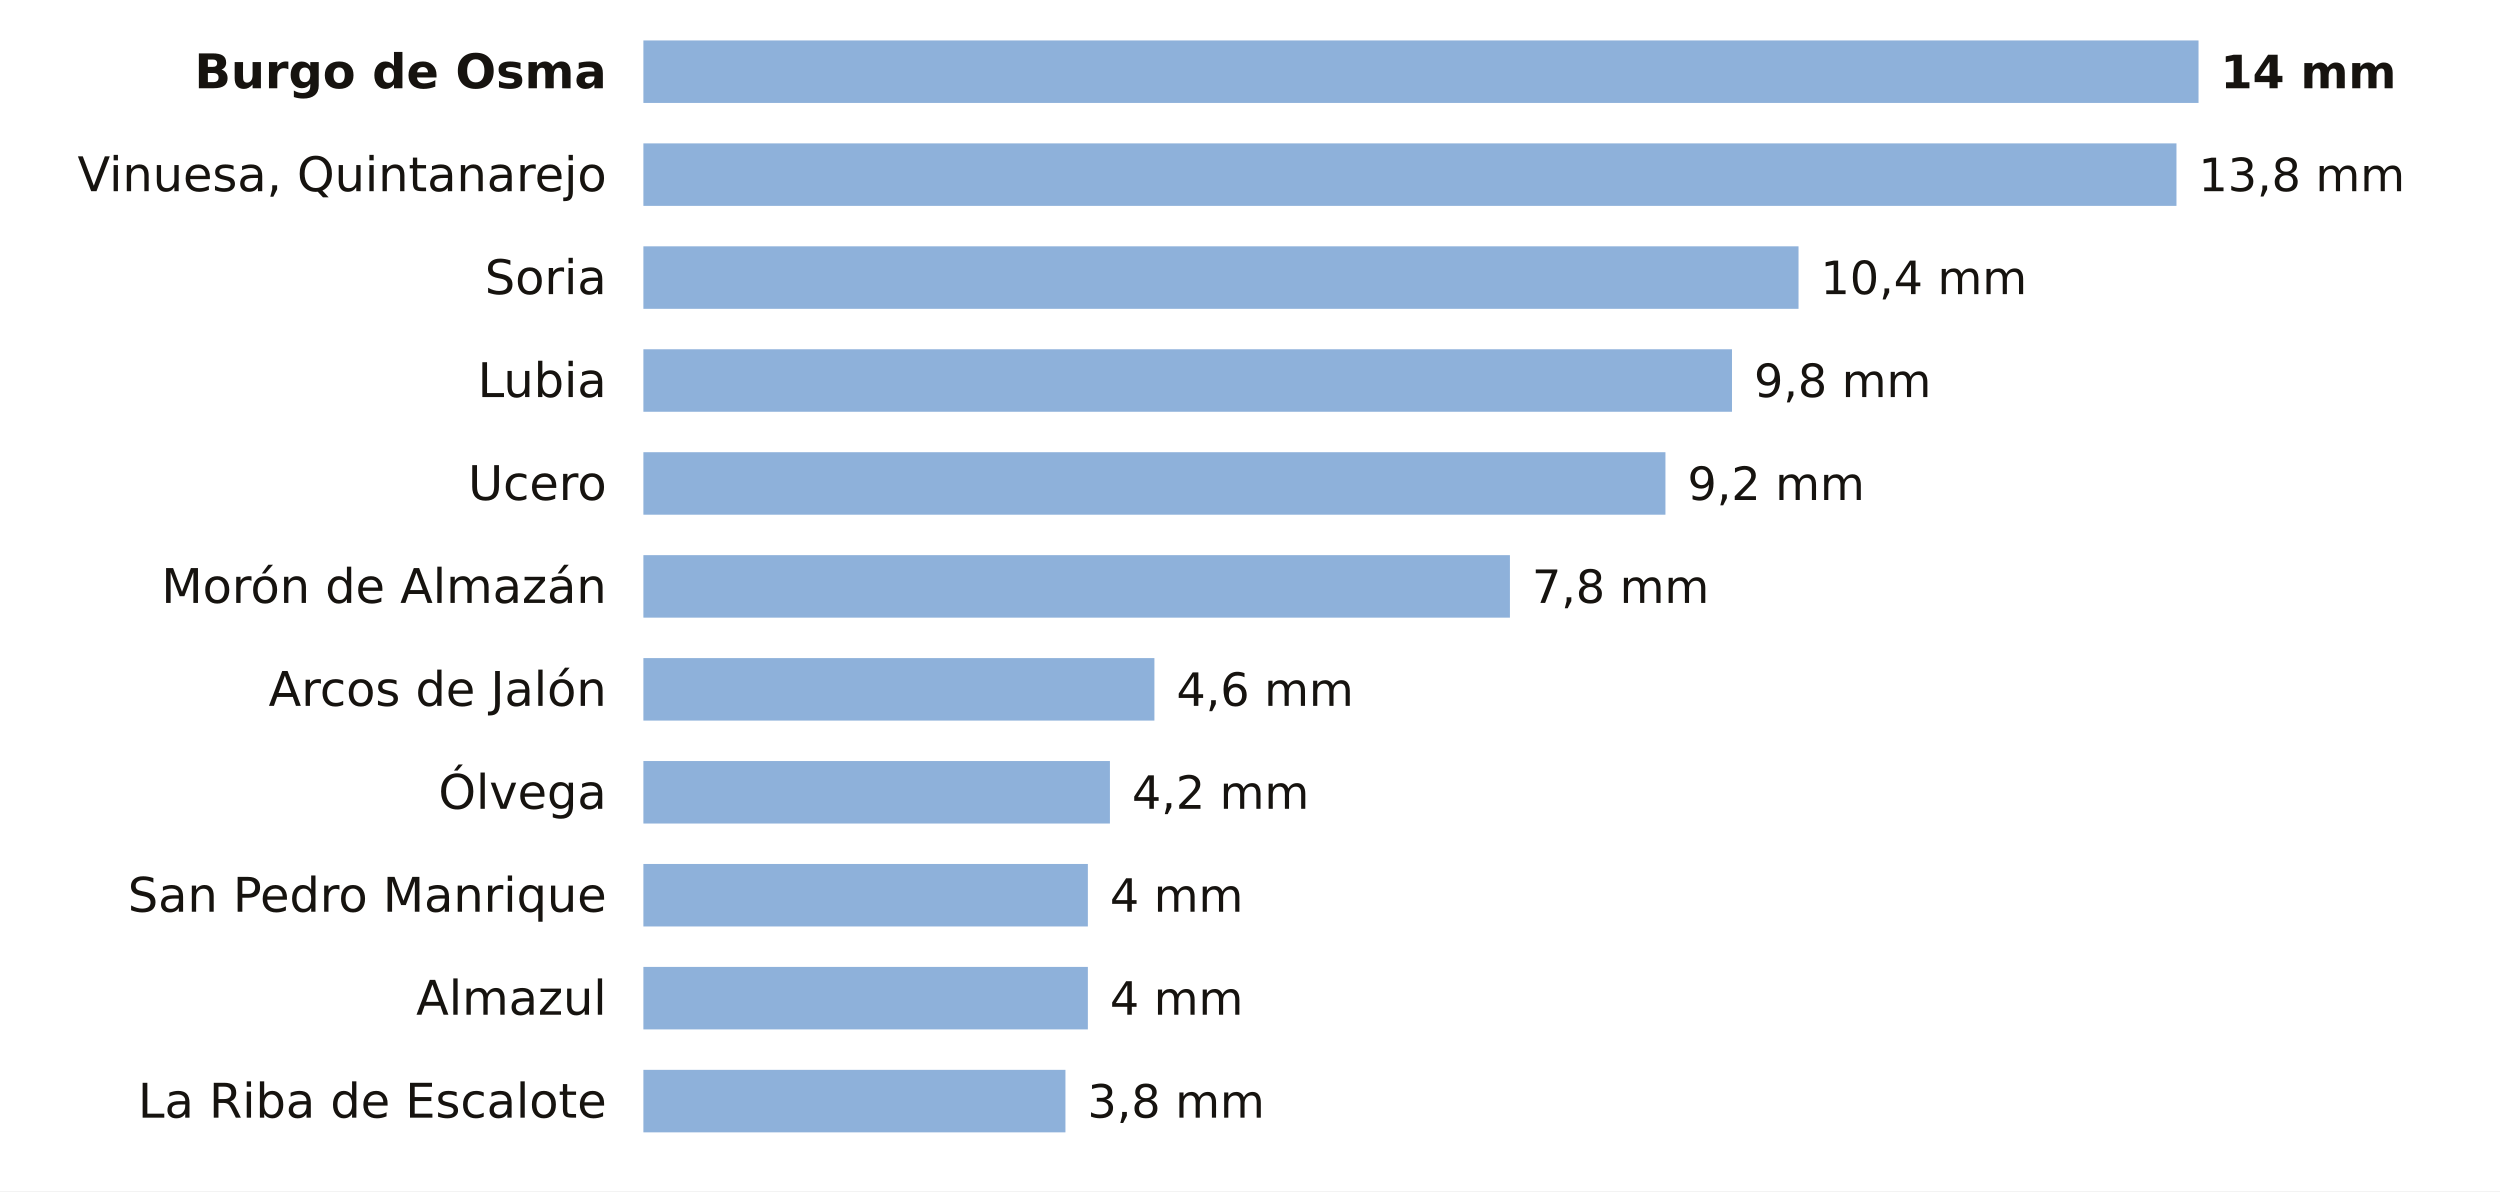
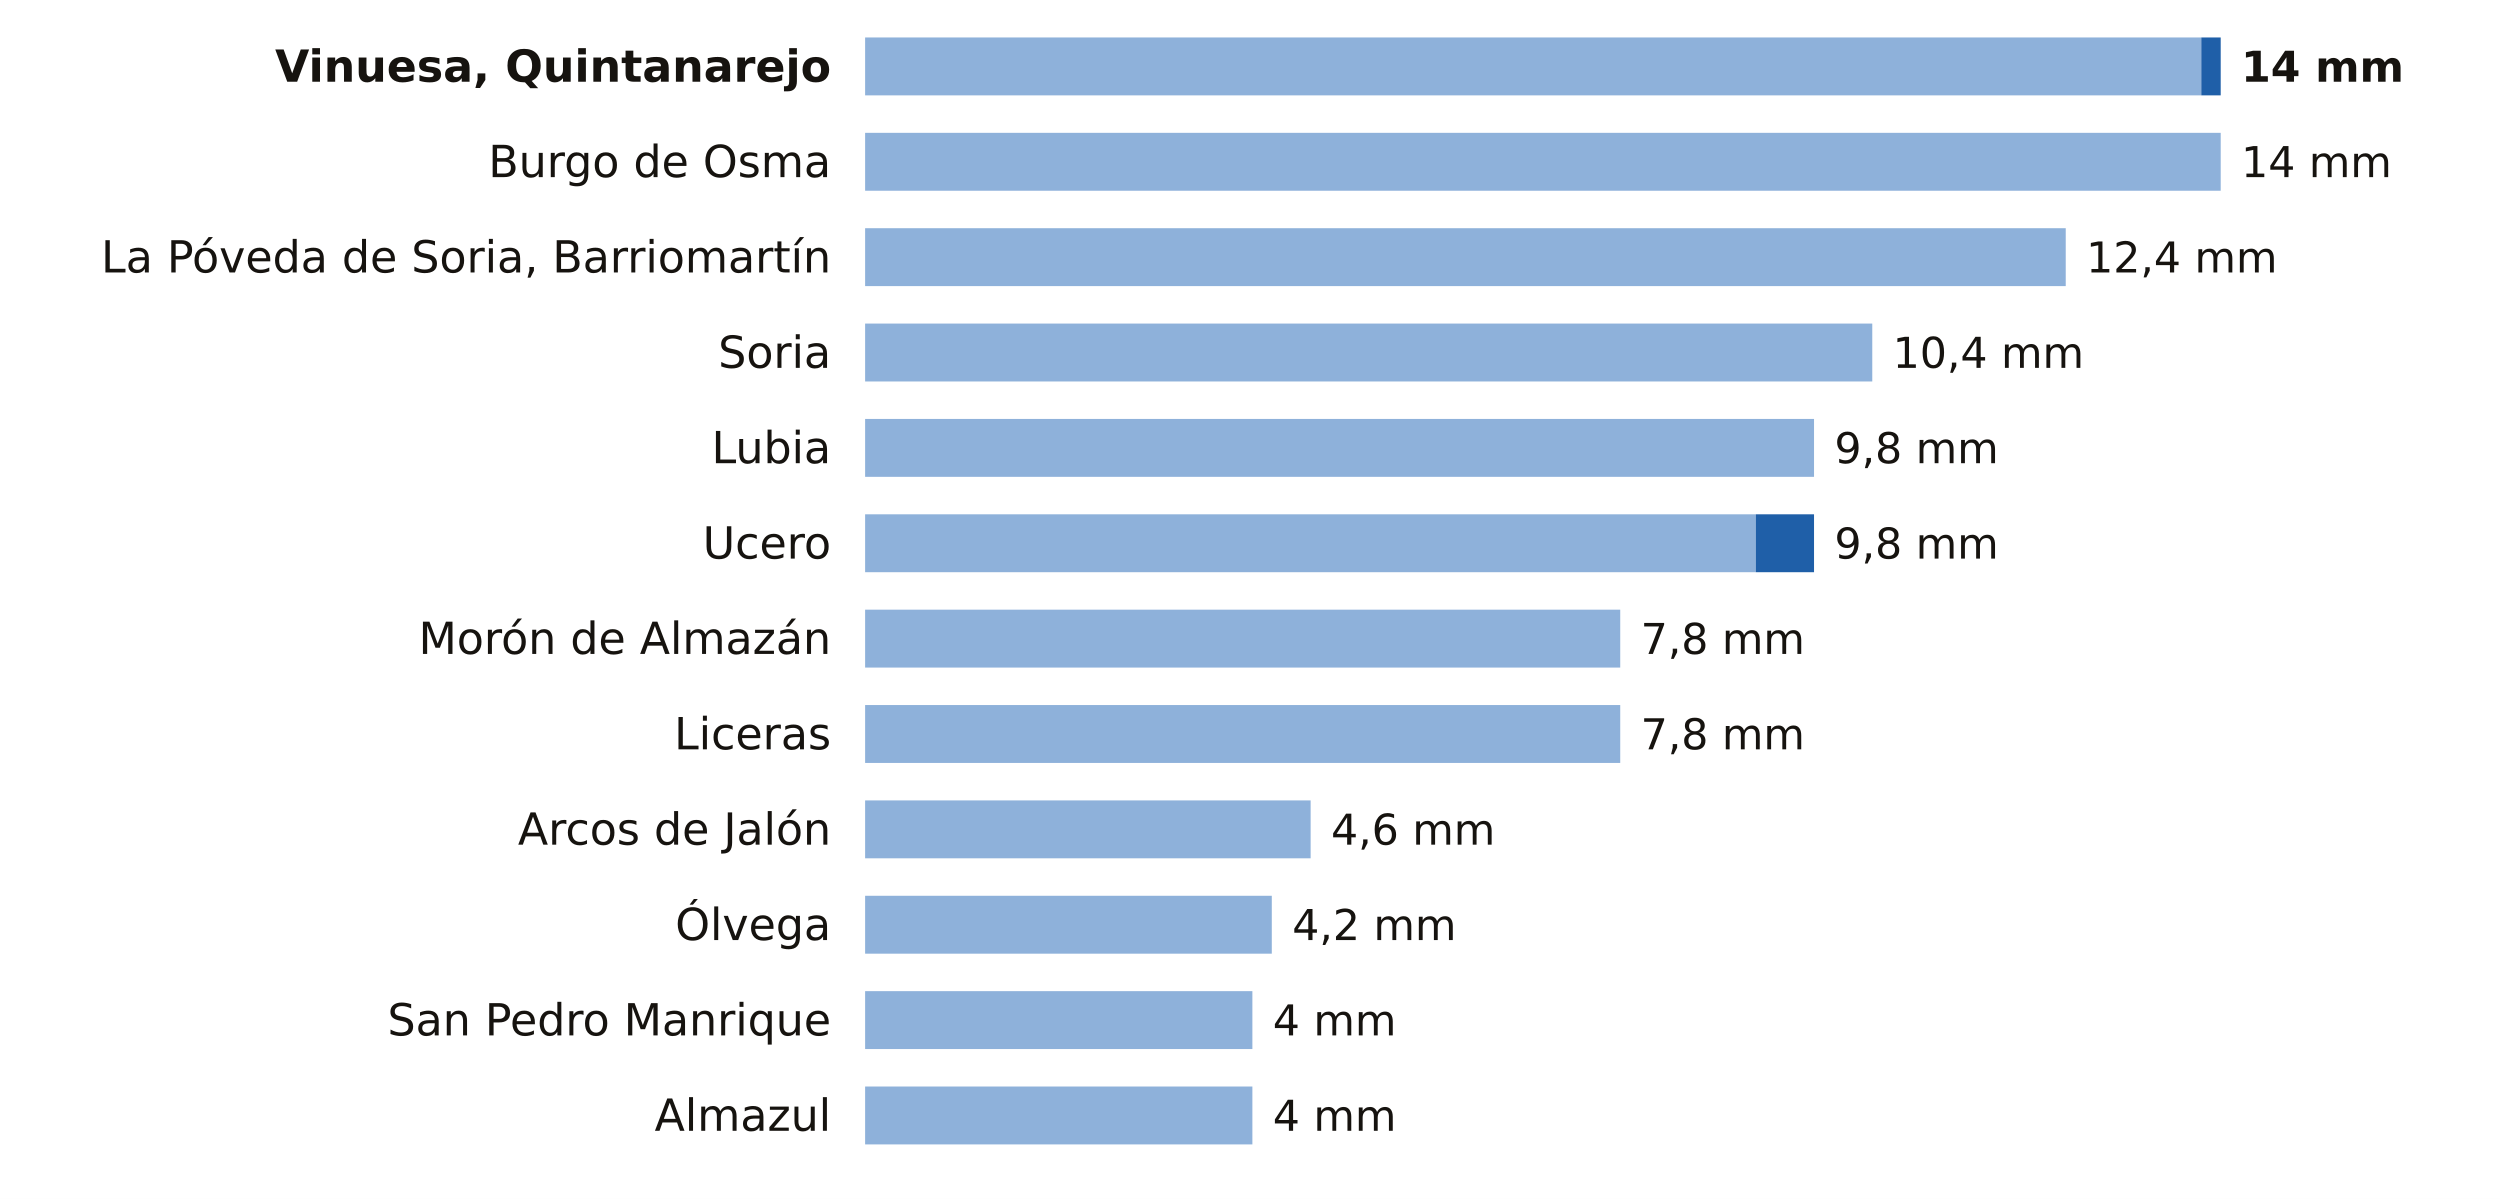
- <svg xmlns="http://www.w3.org/2000/svg" viewBox="0 0 680 324" width="680" height="324" role="img" aria-label="La lluvia de los últimos 7 días en las estaciones de AEMET de Soria">
-   <rect width="680" height="324" fill="#FFFFFF" />
-   <text x="165.0" y="24.0" font-size="13" fill="#16130F" text-anchor="end" font-weight="600" font-family="Public Sans, DejaVu Sans, Arial, sans-serif">Burgo de Osma</text>
-   <rect x="175" y="11" width="423.0" height="17" fill="#8EB1DA" />
-   <text x="604.0" y="24.0" font-size="12.5" fill="#16130F" text-anchor="start" font-weight="700" font-family="Public Sans, DejaVu Sans, Arial, sans-serif">14 mm</text>
-   <text x="165.0" y="52.0" font-size="13" fill="#16130F" text-anchor="end" font-weight="400" font-family="Public Sans, DejaVu Sans, Arial, sans-serif">Vinuesa, Quintanarejo</text>
-   <rect x="175" y="39" width="417.0" height="17" fill="#8EB1DA" />
-   <text x="598.0" y="52.0" font-size="12.5" fill="#16130F" text-anchor="start" font-weight="500" font-family="Public Sans, DejaVu Sans, Arial, sans-serif">13,8 mm</text>
-   <text x="165.0" y="80.0" font-size="13" fill="#16130F" text-anchor="end" font-weight="400" font-family="Public Sans, DejaVu Sans, Arial, sans-serif">Soria</text>
-   <rect x="175" y="67" width="314.2" height="17" fill="#8EB1DA" />
-   <text x="495.2" y="80.0" font-size="12.5" fill="#16130F" text-anchor="start" font-weight="500" font-family="Public Sans, DejaVu Sans, Arial, sans-serif">10,4 mm</text>
-   <text x="165.0" y="108.0" font-size="13" fill="#16130F" text-anchor="end" font-weight="400" font-family="Public Sans, DejaVu Sans, Arial, sans-serif">Lubia</text>
-   <rect x="175" y="95" width="296.1" height="17" fill="#8EB1DA" />
-   <text x="477.1" y="108.0" font-size="12.5" fill="#16130F" text-anchor="start" font-weight="500" font-family="Public Sans, DejaVu Sans, Arial, sans-serif">9,8 mm</text>
-   <text x="165.0" y="136.0" font-size="13" fill="#16130F" text-anchor="end" font-weight="400" font-family="Public Sans, DejaVu Sans, Arial, sans-serif">Ucero</text>
-   <rect x="175" y="123" width="278.0" height="17" fill="#8EB1DA" />
-   <text x="459.0" y="136.0" font-size="12.5" fill="#16130F" text-anchor="start" font-weight="500" font-family="Public Sans, DejaVu Sans, Arial, sans-serif">9,2 mm</text>
-   <text x="165.0" y="164.0" font-size="13" fill="#16130F" text-anchor="end" font-weight="400" font-family="Public Sans, DejaVu Sans, Arial, sans-serif">Morón de Almazán</text>
-   <rect x="175" y="151" width="235.7" height="17" fill="#8EB1DA" />
-   <text x="416.7" y="164.0" font-size="12.5" fill="#16130F" text-anchor="start" font-weight="500" font-family="Public Sans, DejaVu Sans, Arial, sans-serif">7,8 mm</text>
-   <text x="165.0" y="192.0" font-size="13" fill="#16130F" text-anchor="end" font-weight="400" font-family="Public Sans, DejaVu Sans, Arial, sans-serif">Arcos de Jalón</text>
-   <rect x="175" y="179" width="139.0" height="17" fill="#8EB1DA" />
-   <text x="320.0" y="192.0" font-size="12.5" fill="#16130F" text-anchor="start" font-weight="500" font-family="Public Sans, DejaVu Sans, Arial, sans-serif">4,6 mm</text>
-   <text x="165.0" y="220.0" font-size="13" fill="#16130F" text-anchor="end" font-weight="400" font-family="Public Sans, DejaVu Sans, Arial, sans-serif">Ólvega</text>
-   <rect x="175" y="207" width="126.9" height="17" fill="#8EB1DA" />
-   <text x="307.9" y="220.0" font-size="12.5" fill="#16130F" text-anchor="start" font-weight="500" font-family="Public Sans, DejaVu Sans, Arial, sans-serif">4,2 mm</text>
-   <text x="165.0" y="248.0" font-size="13" fill="#16130F" text-anchor="end" font-weight="400" font-family="Public Sans, DejaVu Sans, Arial, sans-serif">San Pedro Manrique</text>
-   <rect x="175" y="235" width="120.9" height="17" fill="#8EB1DA" />
-   <text x="301.9" y="248.0" font-size="12.5" fill="#16130F" text-anchor="start" font-weight="500" font-family="Public Sans, DejaVu Sans, Arial, sans-serif">4 mm</text>
-   <text x="165.0" y="276.0" font-size="13" fill="#16130F" text-anchor="end" font-weight="400" font-family="Public Sans, DejaVu Sans, Arial, sans-serif">Almazul</text>
-   <rect x="175" y="263" width="120.9" height="17" fill="#8EB1DA" />
-   <text x="301.9" y="276.0" font-size="12.5" fill="#16130F" text-anchor="start" font-weight="500" font-family="Public Sans, DejaVu Sans, Arial, sans-serif">4 mm</text>
-   <text x="165.0" y="304.0" font-size="13" fill="#16130F" text-anchor="end" font-weight="400" font-family="Public Sans, DejaVu Sans, Arial, sans-serif">La Riba de Escalote</text>
-   <rect x="175" y="291" width="114.8" height="17" fill="#8EB1DA" />
-   <text x="295.8" y="304.0" font-size="12.5" fill="#16130F" text-anchor="start" font-weight="500" font-family="Public Sans, DejaVu Sans, Arial, sans-serif">3,8 mm</text>
+ <svg xmlns="http://www.w3.org/2000/svg" viewBox="0 0 734 352" width="734" height="352" role="img" aria-label="La lluvia de los últimos 7 días en las estaciones de AEMET de Soria">
+   <rect width="734" height="352" fill="#FFFFFF" />
+   <text x="244.0" y="24.0" font-size="13" fill="#16130F" text-anchor="end" font-weight="600" font-family="Public Sans, DejaVu Sans, Arial, sans-serif">Vinuesa, Quintanarejo</text>
+   <rect x="254" y="11" width="392.3" height="17" fill="#8EB1DA" />
+   <rect x="646.3" y="11" width="5.7" height="17" fill="#1F5FA8" />
+   <text x="658.0" y="24.0" font-size="12.5" fill="#16130F" text-anchor="start" font-weight="700" font-family="Public Sans, DejaVu Sans, Arial, sans-serif">14 mm</text>
+   <text x="244.0" y="52.0" font-size="13" fill="#16130F" text-anchor="end" font-weight="400" font-family="Public Sans, DejaVu Sans, Arial, sans-serif">Burgo de Osma</text>
+   <rect x="254" y="39" width="398.0" height="17" fill="#8EB1DA" />
+   <text x="658.0" y="52.0" font-size="12.5" fill="#16130F" text-anchor="start" font-weight="500" font-family="Public Sans, DejaVu Sans, Arial, sans-serif">14 mm</text>
+   <text x="244.0" y="80.0" font-size="13" fill="#16130F" text-anchor="end" font-weight="400" font-family="Public Sans, DejaVu Sans, Arial, sans-serif">La Póveda de Soria, Barriomartín</text>
+   <rect x="254" y="67" width="352.5" height="17" fill="#8EB1DA" />
+   <text x="612.5" y="80.0" font-size="12.5" fill="#16130F" text-anchor="start" font-weight="500" font-family="Public Sans, DejaVu Sans, Arial, sans-serif">12,4 mm</text>
+   <text x="244.0" y="108.0" font-size="13" fill="#16130F" text-anchor="end" font-weight="400" font-family="Public Sans, DejaVu Sans, Arial, sans-serif">Soria</text>
+   <rect x="254" y="95" width="295.7" height="17" fill="#8EB1DA" />
+   <text x="555.7" y="108.0" font-size="12.5" fill="#16130F" text-anchor="start" font-weight="500" font-family="Public Sans, DejaVu Sans, Arial, sans-serif">10,4 mm</text>
+   <text x="244.0" y="136.0" font-size="13" fill="#16130F" text-anchor="end" font-weight="400" font-family="Public Sans, DejaVu Sans, Arial, sans-serif">Lubia</text>
+   <rect x="254" y="123" width="278.6" height="17" fill="#8EB1DA" />
+   <text x="538.6" y="136.0" font-size="12.5" fill="#16130F" text-anchor="start" font-weight="500" font-family="Public Sans, DejaVu Sans, Arial, sans-serif">9,8 mm</text>
+   <text x="244.0" y="164.0" font-size="13" fill="#16130F" text-anchor="end" font-weight="400" font-family="Public Sans, DejaVu Sans, Arial, sans-serif">Ucero</text>
+   <rect x="254" y="151" width="261.5" height="17" fill="#8EB1DA" />
+   <rect x="515.5" y="151" width="17.1" height="17" fill="#1F5FA8" />
+   <text x="538.6" y="164.0" font-size="12.5" fill="#16130F" text-anchor="start" font-weight="500" font-family="Public Sans, DejaVu Sans, Arial, sans-serif">9,8 mm</text>
+   <text x="244.0" y="192.0" font-size="13" fill="#16130F" text-anchor="end" font-weight="400" font-family="Public Sans, DejaVu Sans, Arial, sans-serif">Morón de Almazán</text>
+   <rect x="254" y="179" width="221.7" height="17" fill="#8EB1DA" />
+   <text x="481.7" y="192.0" font-size="12.5" fill="#16130F" text-anchor="start" font-weight="500" font-family="Public Sans, DejaVu Sans, Arial, sans-serif">7,8 mm</text>
+   <text x="244.0" y="220.0" font-size="13" fill="#16130F" text-anchor="end" font-weight="400" font-family="Public Sans, DejaVu Sans, Arial, sans-serif">Liceras</text>
+   <rect x="254" y="207" width="221.7" height="17" fill="#8EB1DA" />
+   <text x="481.7" y="220.0" font-size="12.5" fill="#16130F" text-anchor="start" font-weight="500" font-family="Public Sans, DejaVu Sans, Arial, sans-serif">7,8 mm</text>
+   <text x="244.0" y="248.0" font-size="13" fill="#16130F" text-anchor="end" font-weight="400" font-family="Public Sans, DejaVu Sans, Arial, sans-serif">Arcos de Jalón</text>
+   <rect x="254" y="235" width="130.8" height="17" fill="#8EB1DA" />
+   <text x="390.8" y="248.0" font-size="12.5" fill="#16130F" text-anchor="start" font-weight="500" font-family="Public Sans, DejaVu Sans, Arial, sans-serif">4,6 mm</text>
+   <text x="244.0" y="276.0" font-size="13" fill="#16130F" text-anchor="end" font-weight="400" font-family="Public Sans, DejaVu Sans, Arial, sans-serif">Ólvega</text>
+   <rect x="254" y="263" width="119.4" height="17" fill="#8EB1DA" />
+   <text x="379.4" y="276.0" font-size="12.5" fill="#16130F" text-anchor="start" font-weight="500" font-family="Public Sans, DejaVu Sans, Arial, sans-serif">4,2 mm</text>
+   <text x="244.0" y="304.0" font-size="13" fill="#16130F" text-anchor="end" font-weight="400" font-family="Public Sans, DejaVu Sans, Arial, sans-serif">San Pedro Manrique</text>
+   <rect x="254" y="291" width="113.7" height="17" fill="#8EB1DA" />
+   <text x="373.7" y="304.0" font-size="12.5" fill="#16130F" text-anchor="start" font-weight="500" font-family="Public Sans, DejaVu Sans, Arial, sans-serif">4 mm</text>
+   <text x="244.0" y="332.0" font-size="13" fill="#16130F" text-anchor="end" font-weight="400" font-family="Public Sans, DejaVu Sans, Arial, sans-serif">Almazul</text>
+   <rect x="254" y="319" width="113.7" height="17" fill="#8EB1DA" />
+   <text x="373.7" y="332.0" font-size="12.5" fill="#16130F" text-anchor="start" font-weight="500" font-family="Public Sans, DejaVu Sans, Arial, sans-serif">4 mm</text>
</svg>
